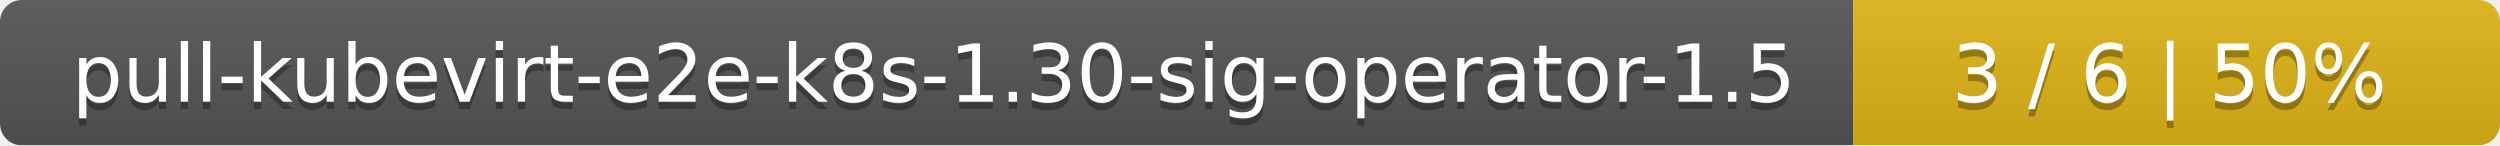
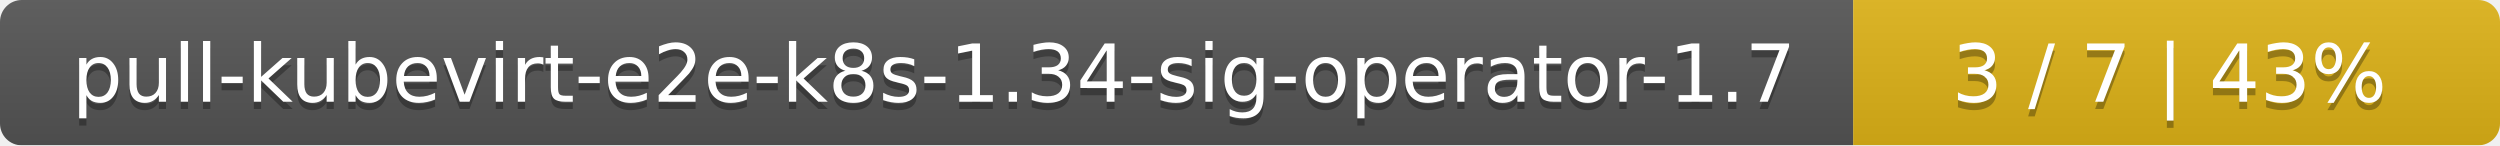
<svg xmlns="http://www.w3.org/2000/svg" width="344" height="20">
  <linearGradient id="smooth" x2="0" y2="100%">
    <stop offset="0" stop-color="#bbb" stop-opacity=".1" />
    <stop offset="1" stop-opacity=".1" />
  </linearGradient>
  <mask id="round">
    <rect width="344" height="20" rx="3" fill="#fff" />
  </mask>
  <g mask="url(#round)">
    <rect width="255" height="20" fill="#555" />
    <rect x="255" width="89" height="20" fill="#dfb317" />
    <rect width="344" height="20" fill="url(#smooth)" />
  </g>
  <g fill="#fff" text-anchor="middle" font-family="DejaVu Sans,Verdana,Geneva,sans-serif" font-size="11">
-     <text x="128.5" y="15" fill="#010101" fill-opacity=".3">pull-kubevirt-e2e-k8s-1.30-sig-operator-1.5</text>
-     <text x="128.5" y="14">pull-kubevirt-e2e-k8s-1.30-sig-operator-1.5</text>
-     <text x="298.5" y="15" fill="#010101" fill-opacity=".3">3 / 6    |    50%</text>
-     <text x="298.5" y="14">3 / 6    |    50%</text>
+     <text x="128.5" y="15" fill="#010101" fill-opacity=".3">pull-kubevirt-e2e-k8s-1.34-sig-operator-1.7</text>
+     <text x="128.5" y="14">pull-kubevirt-e2e-k8s-1.34-sig-operator-1.7</text>
+     <text x="298.5" y="15" fill="#010101" fill-opacity=".3">3 / 7    |    43%</text>
+     <text x="298.5" y="14">3 / 7    |    43%</text>
  </g>
</svg>
